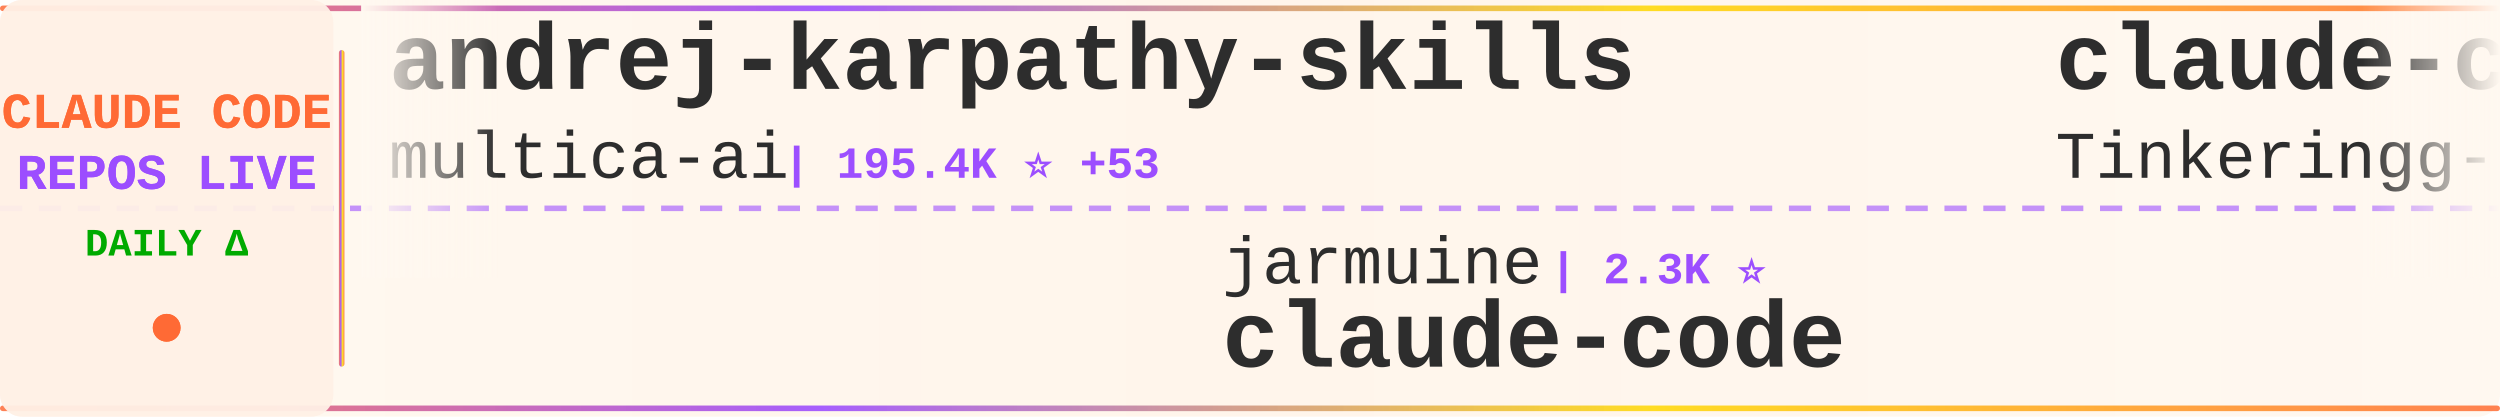
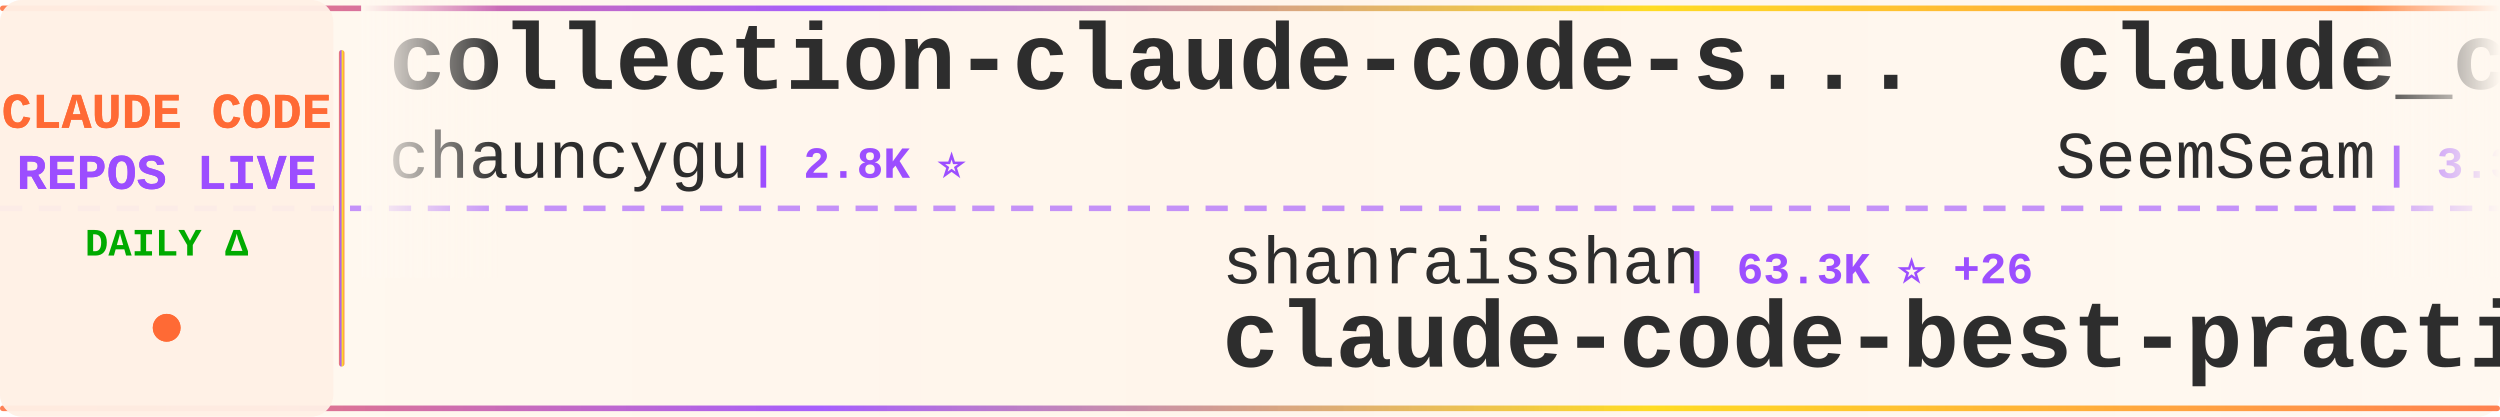
<svg xmlns="http://www.w3.org/2000/svg" width="900" height="150">
  <defs>
    <linearGradient id="tickerBg" x1="0%" y1="0%" x2="100%" y2="0%">
      <stop offset="0%" style="stop-color:#fff8f0;stop-opacity:0.98" />
      <stop offset="50%" style="stop-color:#fff5eb;stop-opacity:1" />
      <stop offset="100%" style="stop-color:#fff8f0;stop-opacity:0.98" />
    </linearGradient>
    <linearGradient id="borderGrad" x1="0%" y1="0%" x2="100%" y2="0%">
      <stop offset="0%" style="stop-color:#FF6B35;stop-opacity:0.85">
        <animate attributeName="stop-opacity" values="0.85;1;0.85" dur="2s" repeatCount="indefinite" />
      </stop>
      <stop offset="33%" style="stop-color:#9C4EFF;stop-opacity:0.9">
        <animate attributeName="stop-opacity" values="0.9;1;0.9" dur="2.2s" repeatCount="indefinite" />
      </stop>
      <stop offset="66%" style="stop-color:#FFD700;stop-opacity:0.85">
        <animate attributeName="stop-opacity" values="0.85;1;0.85" dur="1.8s" repeatCount="indefinite" />
      </stop>
      <stop offset="100%" style="stop-color:#FF6B35;stop-opacity:0.85">
        <animate attributeName="stop-opacity" values="0.85;1;0.85" dur="2s" repeatCount="indefinite" />
      </stop>
    </linearGradient>
    <filter id="textGlow">
      <feGaussianBlur stdDeviation="0.15" result="coloredBlur" />
      <feMerge>
        <feMergeNode in="coloredBlur" />
        <feMergeNode in="SourceGraphic" />
      </feMerge>
    </filter>
    <filter id="metricGlow">
      <feGaussianBlur stdDeviation="0.2" result="coloredBlur" />
      <feMerge>
        <feMergeNode in="coloredBlur" />
        <feMergeNode in="SourceGraphic" />
      </feMerge>
    </filter>
    <linearGradient id="leftFade" x1="0%" y1="0%" x2="100%" y2="0%">
      <stop offset="0%" style="stop-color:#fff8f0;stop-opacity:1" />
      <stop offset="100%" style="stop-color:#fff8f0;stop-opacity:0" />
    </linearGradient>
    <linearGradient id="rightFade" x1="0%" y1="0%" x2="100%" y2="0%">
      <stop offset="0%" style="stop-color:#fff8f0;stop-opacity:0" />
      <stop offset="100%" style="stop-color:#fff8f0;stop-opacity:1" />
    </linearGradient>
  </defs>
  <rect width="900" height="150" fill="url(#tickerBg)" rx="8" />
  <rect x="0" y="2" width="900" height="2" fill="url(#borderGrad)" rx="1" />
  <rect x="0" y="146" width="900" height="2" fill="url(#borderGrad)" rx="1" />
  <line x1="0" y1="75" x2="900" y2="75" stroke="#9C4EFF" stroke-width="2" stroke-dasharray="8 6" opacity="0.6" />
  <rect x="0" y="0" width="120" height="150" fill="#fff0e6" opacity="0.95" rx="8" />
  <text x="60" y="46" font-family="'Courier New', monospace" font-size="18" font-weight="bold" fill="#FF6B35" text-anchor="middle" filter="url(#textGlow)">
    CLAUDE CODE
  </text>
  <text x="60" y="68" font-family="'Courier New', monospace" font-size="18" font-weight="bold" fill="#9C4EFF" text-anchor="middle" filter="url(#textGlow)">
    REPOS LIVE
  </text>
  <text x="60" y="92" font-family="'Courier New', monospace" font-size="14" font-weight="bold" fill="#00aa00" text-anchor="middle">
    DAILY Δ
  </text>
  <circle cx="60" cy="118" r="5" fill="#FF6B35" filter="url(#metricGlow)">
    <animate attributeName="r" values="4;6;4" dur="1.5s" repeatCount="indefinite" />
    <animate attributeName="opacity" values="0.6;1;0.6" dur="1.5s" repeatCount="indefinite" />
  </circle>
  <rect x="122" y="18" width="2" height="114" fill="url(#borderGrad)" rx="1" />
  <clipPath id="tickerClip">
    <rect x="130" y="0" width="770" height="150" />
  </clipPath>
  <g clip-path="url(#tickerClip)">
    <g id="tickerItems">
      <animateTransform attributeName="transform" attributeType="XML" type="translate" from="0 0" to="-3000 0" dur="54s" repeatCount="indefinite" />
      <g transform="translate(0, 0)">
-         <text x="140" y="32" font-family="'Courier New', monospace" font-size="34" font-weight="bold" fill="#2d2d2d">andrej-karpathy-skills</text>
-         <text x="140" y="64" font-family="'Courier New', monospace" font-size="24" font-weight="normal" fill="#2d2d2d" opacity="1.0">multica-ai</text>
-         <text x="282" y="64" font-family="'Courier New', monospace" font-size="16" font-weight="bold" fill="#9C4EFF"> | 195.4K ⭐ +53</text>
+         <text x="140" y="32" font-family="'Courier New', monospace" font-size="34" font-weight="bold" fill="#2d2d2d">collection-claude-code-s...</text>
+         <text x="140" y="64" font-family="'Courier New', monospace" font-size="24" font-weight="normal" fill="#2d2d2d" opacity="1.0">chauncygu</text>
+         <text x="270" y="64" font-family="'Courier New', monospace" font-size="16" font-weight="bold" fill="#9C4EFF"> | 2.8K ⭐</text>
      </g>
      <g transform="translate(300, 0)">
-         <text x="140" y="102" font-family="'Courier New', monospace" font-size="24" font-weight="normal" fill="#2d2d2d" opacity="1.0">jarmuine</text>
-         <text x="258" y="102" font-family="'Courier New', monospace" font-size="16" font-weight="bold" fill="#9C4EFF"> | 2.3K ⭐</text>
+         <text x="140" y="102" font-family="'Courier New', monospace" font-size="24" font-weight="normal" fill="#2d2d2d" opacity="1.0">shanraisshan</text>
+         <text x="306" y="102" font-family="'Courier New', monospace" font-size="16" font-weight="bold" fill="#9C4EFF"> | 63.3K ⭐ +26</text>
+         <text x="140" y="132" font-family="'Courier New', monospace" font-size="34" font-weight="bold" fill="#2d2d2d">claude-code-best-practic...</text>
+       </g>
+       <g transform="translate(600, 0)">
+         <text x="140" y="32" font-family="'Courier New', monospace" font-size="34" font-weight="bold" fill="#2d2d2d">claude_codex_bridge</text>
+         <text x="140" y="64" font-family="'Courier New', monospace" font-size="24" font-weight="normal" fill="#2d2d2d" opacity="1.0">SeemSeam</text>
+         <text x="258" y="64" font-family="'Courier New', monospace" font-size="16" font-weight="bold" fill="#9C4EFF"> | 3.3K ⭐ +3</text>
+       </g>
+       <g transform="translate(900, 0)">
+         <text x="140" y="102" font-family="'Courier New', monospace" font-size="24" font-weight="normal" fill="#2d2d2d" opacity="1.0">Onewon</text>
+         <text x="234" y="102" font-family="'Courier New', monospace" font-size="16" font-weight="bold" fill="#9C4EFF"> | 180 ⭐</text>
        <text x="140" y="132" font-family="'Courier New', monospace" font-size="34" font-weight="bold" fill="#2d2d2d">claude-code</text>
      </g>
-       <g transform="translate(600, 0)">
-         <text x="140" y="32" font-family="'Courier New', monospace" font-size="34" font-weight="bold" fill="#2d2d2d">claude-code</text>
-         <text x="140" y="64" font-family="'Courier New', monospace" font-size="24" font-weight="normal" fill="#2d2d2d" opacity="1.0">Tinkeringg-Lab</text>
-         <text x="330" y="64" font-family="'Courier New', monospace" font-size="16" font-weight="bold" fill="#9C4EFF"> | 212 ⭐</text>
-       </g>
-       <g transform="translate(900, 0)">
-         <text x="140" y="102" font-family="'Courier New', monospace" font-size="24" font-weight="normal" fill="#2d2d2d" opacity="1.0">alejandrobalderas</text>
-         <text x="366" y="102" font-family="'Courier New', monospace" font-size="16" font-weight="bold" fill="#9C4EFF"> | 2.7K ⭐</text>
-         <text x="140" y="132" font-family="'Courier New', monospace" font-size="34" font-weight="bold" fill="#2d2d2d">claude-code-from-source</text>
-       </g>
      <g transform="translate(1200, 0)">
-         <text x="140" y="32" font-family="'Courier New', monospace" font-size="34" font-weight="bold" fill="#2d2d2d">claude-code</text>
-         <text x="140" y="64" font-family="'Courier New', monospace" font-size="24" font-weight="normal" fill="#2d2d2d" opacity="1.0">claude-code-best</text>
-         <text x="354" y="64" font-family="'Courier New', monospace" font-size="16" font-weight="bold" fill="#9C4EFF"> | 21.5K ⭐ +9</text>
+         <text x="140" y="32" font-family="'Courier New', monospace" font-size="34" font-weight="bold" fill="#2d2d2d">how-claude-code-works</text>
+         <text x="140" y="64" font-family="'Courier New', monospace" font-size="24" font-weight="normal" fill="#2d2d2d" opacity="1.0">Windy3f3f3f3f</text>
+         <text x="318" y="64" font-family="'Courier New', monospace" font-size="16" font-weight="bold" fill="#9C4EFF"> | 3.3K ⭐ +12</text>
      </g>
      <g transform="translate(1500, 0)">
-         <text x="140" y="102" font-family="'Courier New', monospace" font-size="24" font-weight="normal" fill="#2d2d2d" opacity="1.0">T-Lab-CUHKSZ</text>
-         <text x="306" y="102" font-family="'Courier New', monospace" font-size="16" font-weight="bold" fill="#9C4EFF"> | 326 ⭐</text>
-         <text x="140" y="132" font-family="'Courier New', monospace" font-size="34" font-weight="bold" fill="#2d2d2d">claude-code</text>
+         <text x="140" y="102" font-family="'Courier New', monospace" font-size="24" font-weight="normal" fill="#2d2d2d" opacity="1.0">OrcaWhisper</text>
+         <text x="294" y="102" font-family="'Courier New', monospace" font-size="16" font-weight="bold" fill="#9C4EFF"> | 86 ⭐</text>
+         <text x="140" y="132" font-family="'Courier New', monospace" font-size="34" font-weight="bold" fill="#2d2d2d">Claude-Code</text>
      </g>
      <g transform="translate(1800, 0)">
-         <text x="140" y="32" font-family="'Courier New', monospace" font-size="34" font-weight="bold" fill="#2d2d2d">claude-code-analysis</text>
-         <text x="140" y="64" font-family="'Courier New', monospace" font-size="24" font-weight="normal" fill="#2d2d2d" opacity="1.0">liuup</text>
-         <text x="222" y="64" font-family="'Courier New', monospace" font-size="16" font-weight="bold" fill="#9C4EFF"> | 3.6K ⭐ +1</text>
+         <text x="140" y="32" font-family="'Courier New', monospace" font-size="34" font-weight="bold" fill="#2d2d2d">claude-code-settings</text>
+         <text x="140" y="64" font-family="'Courier New', monospace" font-size="24" font-weight="normal" fill="#2d2d2d" opacity="1.0">feiskyer</text>
+         <text x="258" y="64" font-family="'Courier New', monospace" font-size="16" font-weight="bold" fill="#9C4EFF"> | 1.6K ⭐</text>
      </g>
      <g transform="translate(2100, 0)">
-         <text x="140" y="102" font-family="'Courier New', monospace" font-size="24" font-weight="normal" fill="#2d2d2d" opacity="1.0">yasasbanukaofficial</text>
-         <text x="390" y="102" font-family="'Courier New', monospace" font-size="16" font-weight="bold" fill="#9C4EFF"> | 3.8K ⭐ +4</text>
-         <text x="140" y="132" font-family="'Courier New', monospace" font-size="34" font-weight="bold" fill="#2d2d2d">claude-code</text>
+         <text x="140" y="102" font-family="'Courier New', monospace" font-size="24" font-weight="normal" fill="#2d2d2d" opacity="1.0">Pimzino</text>
+         <text x="246" y="102" font-family="'Courier New', monospace" font-size="16" font-weight="bold" fill="#9C4EFF"> | 3.8K ⭐ +1</text>
+         <text x="140" y="132" font-family="'Courier New', monospace" font-size="34" font-weight="bold" fill="#2d2d2d">claude-code-spec-workflo...</text>
      </g>
      <g transform="translate(2400, 0)">
-         <text x="140" y="32" font-family="'Courier New', monospace" font-size="34" font-weight="bold" fill="#2d2d2d">claude-code-prompts</text>
-         <text x="140" y="64" font-family="'Courier New', monospace" font-size="24" font-weight="normal" fill="#2d2d2d" opacity="1.0">repowise-dev</text>
-         <text x="306" y="64" font-family="'Courier New', monospace" font-size="16" font-weight="bold" fill="#9C4EFF"> | 1.2K ⭐ -1</text>
+         <text x="140" y="32" font-family="'Courier New', monospace" font-size="34" font-weight="bold" fill="#2d2d2d">claude-code</text>
+         <text x="140" y="64" font-family="'Courier New', monospace" font-size="24" font-weight="normal" fill="#2d2d2d" opacity="1.0">VineeTagarwaL-code</text>
+         <text x="378" y="64" font-family="'Courier New', monospace" font-size="16" font-weight="bold" fill="#9C4EFF"> | 274 ⭐</text>
      </g>
      <g transform="translate(2700, 0)">
-         <text x="140" y="102" font-family="'Courier New', monospace" font-size="24" font-weight="normal" fill="#2d2d2d" opacity="1.0">frankbria</text>
-         <text x="270" y="102" font-family="'Courier New', monospace" font-size="16" font-weight="bold" fill="#9C4EFF"> | 9.6K ⭐ +1</text>
-         <text x="140" y="132" font-family="'Courier New', monospace" font-size="34" font-weight="bold" fill="#2d2d2d">ralph-claude-code</text>
+         <text x="140" y="102" font-family="'Courier New', monospace" font-size="24" font-weight="normal" fill="#2d2d2d" opacity="1.0">lintsinghua</text>
+         <text x="294" y="102" font-family="'Courier New', monospace" font-size="16" font-weight="bold" fill="#9C4EFF"> | 4.0K ⭐ +4</text>
+         <text x="140" y="132" font-family="'Courier New', monospace" font-size="34" font-weight="bold" fill="#2d2d2d">claude-code-book</text>
      </g>
      <g transform="translate(3000, 0)">
-         <text x="140" y="32" font-family="'Courier New', monospace" font-size="34" font-weight="bold" fill="#2d2d2d">andrej-karpathy-skills</text>
-         <text x="140" y="64" font-family="'Courier New', monospace" font-size="24" font-weight="normal" fill="#2d2d2d" opacity="1.0">multica-ai</text>
-         <text x="282" y="64" font-family="'Courier New', monospace" font-size="16" font-weight="bold" fill="#9C4EFF"> | 195.4K ⭐ +53</text>
+         <text x="140" y="32" font-family="'Courier New', monospace" font-size="34" font-weight="bold" fill="#2d2d2d">collection-claude-code-s...</text>
+         <text x="140" y="64" font-family="'Courier New', monospace" font-size="24" font-weight="normal" fill="#2d2d2d" opacity="1.0">chauncygu</text>
+         <text x="270" y="64" font-family="'Courier New', monospace" font-size="16" font-weight="bold" fill="#9C4EFF"> | 2.8K ⭐</text>
      </g>
      <g transform="translate(3300, 0)">
-         <text x="140" y="102" font-family="'Courier New', monospace" font-size="24" font-weight="normal" fill="#2d2d2d" opacity="1.0">jarmuine</text>
-         <text x="258" y="102" font-family="'Courier New', monospace" font-size="16" font-weight="bold" fill="#9C4EFF"> | 2.3K ⭐</text>
-         <text x="140" y="132" font-family="'Courier New', monospace" font-size="34" font-weight="bold" fill="#2d2d2d">claude-code</text>
+         <text x="140" y="102" font-family="'Courier New', monospace" font-size="24" font-weight="normal" fill="#2d2d2d" opacity="1.0">shanraisshan</text>
+         <text x="306" y="102" font-family="'Courier New', monospace" font-size="16" font-weight="bold" fill="#9C4EFF"> | 63.3K ⭐ +26</text>
+         <text x="140" y="132" font-family="'Courier New', monospace" font-size="34" font-weight="bold" fill="#2d2d2d">claude-code-best-practic...</text>
      </g>
      <g transform="translate(3600, 0)">
-         <text x="140" y="32" font-family="'Courier New', monospace" font-size="34" font-weight="bold" fill="#2d2d2d">claude-code</text>
-         <text x="140" y="64" font-family="'Courier New', monospace" font-size="24" font-weight="normal" fill="#2d2d2d" opacity="1.0">Tinkeringg-Lab</text>
-         <text x="330" y="64" font-family="'Courier New', monospace" font-size="16" font-weight="bold" fill="#9C4EFF"> | 212 ⭐</text>
+         <text x="140" y="32" font-family="'Courier New', monospace" font-size="34" font-weight="bold" fill="#2d2d2d">claude_codex_bridge</text>
+         <text x="140" y="64" font-family="'Courier New', monospace" font-size="24" font-weight="normal" fill="#2d2d2d" opacity="1.0">SeemSeam</text>
+         <text x="258" y="64" font-family="'Courier New', monospace" font-size="16" font-weight="bold" fill="#9C4EFF"> | 3.3K ⭐ +3</text>
      </g>
      <g transform="translate(3900, 0)">
-         <text x="140" y="102" font-family="'Courier New', monospace" font-size="24" font-weight="normal" fill="#2d2d2d" opacity="1.0">alejandrobalderas</text>
-         <text x="366" y="102" font-family="'Courier New', monospace" font-size="16" font-weight="bold" fill="#9C4EFF"> | 2.7K ⭐</text>
-         <text x="140" y="132" font-family="'Courier New', monospace" font-size="34" font-weight="bold" fill="#2d2d2d">claude-code-from-source</text>
+         <text x="140" y="102" font-family="'Courier New', monospace" font-size="24" font-weight="normal" fill="#2d2d2d" opacity="1.0">Onewon</text>
+         <text x="234" y="102" font-family="'Courier New', monospace" font-size="16" font-weight="bold" fill="#9C4EFF"> | 180 ⭐</text>
+         <text x="140" y="132" font-family="'Courier New', monospace" font-size="34" font-weight="bold" fill="#2d2d2d">claude-code</text>
      </g>
    </g>
  </g>
  <rect x="130" y="0" width="50" height="100" fill="url(#leftFade)" />
  <rect x="850" y="0" width="50" height="100" fill="url(#rightFade)" />
</svg>
